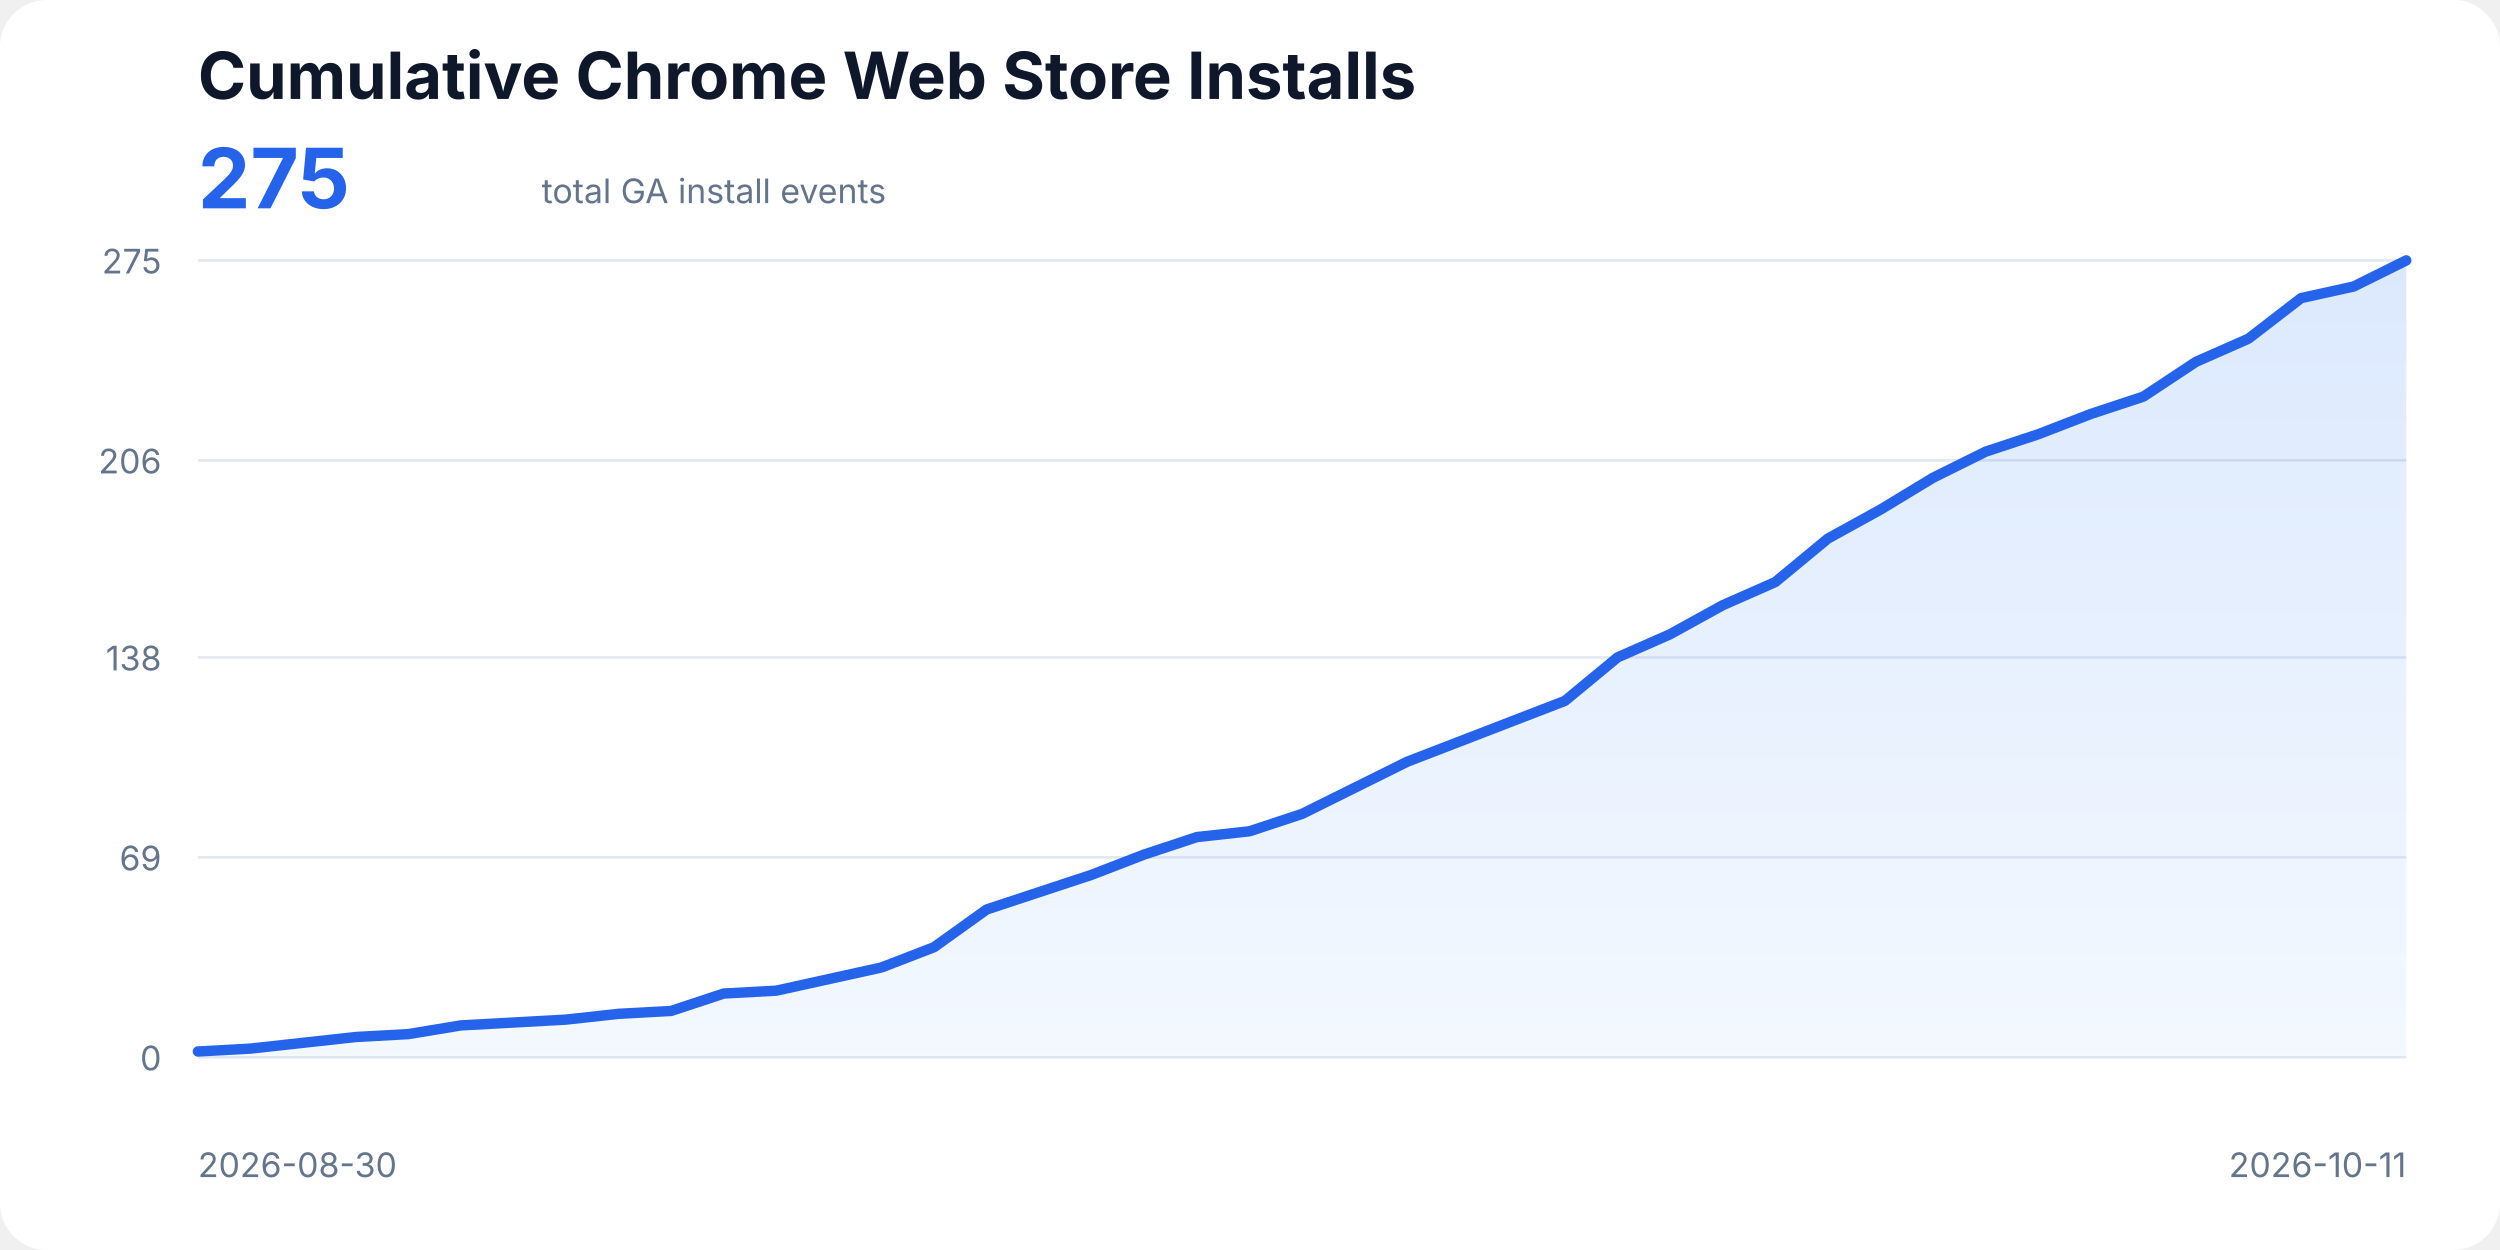
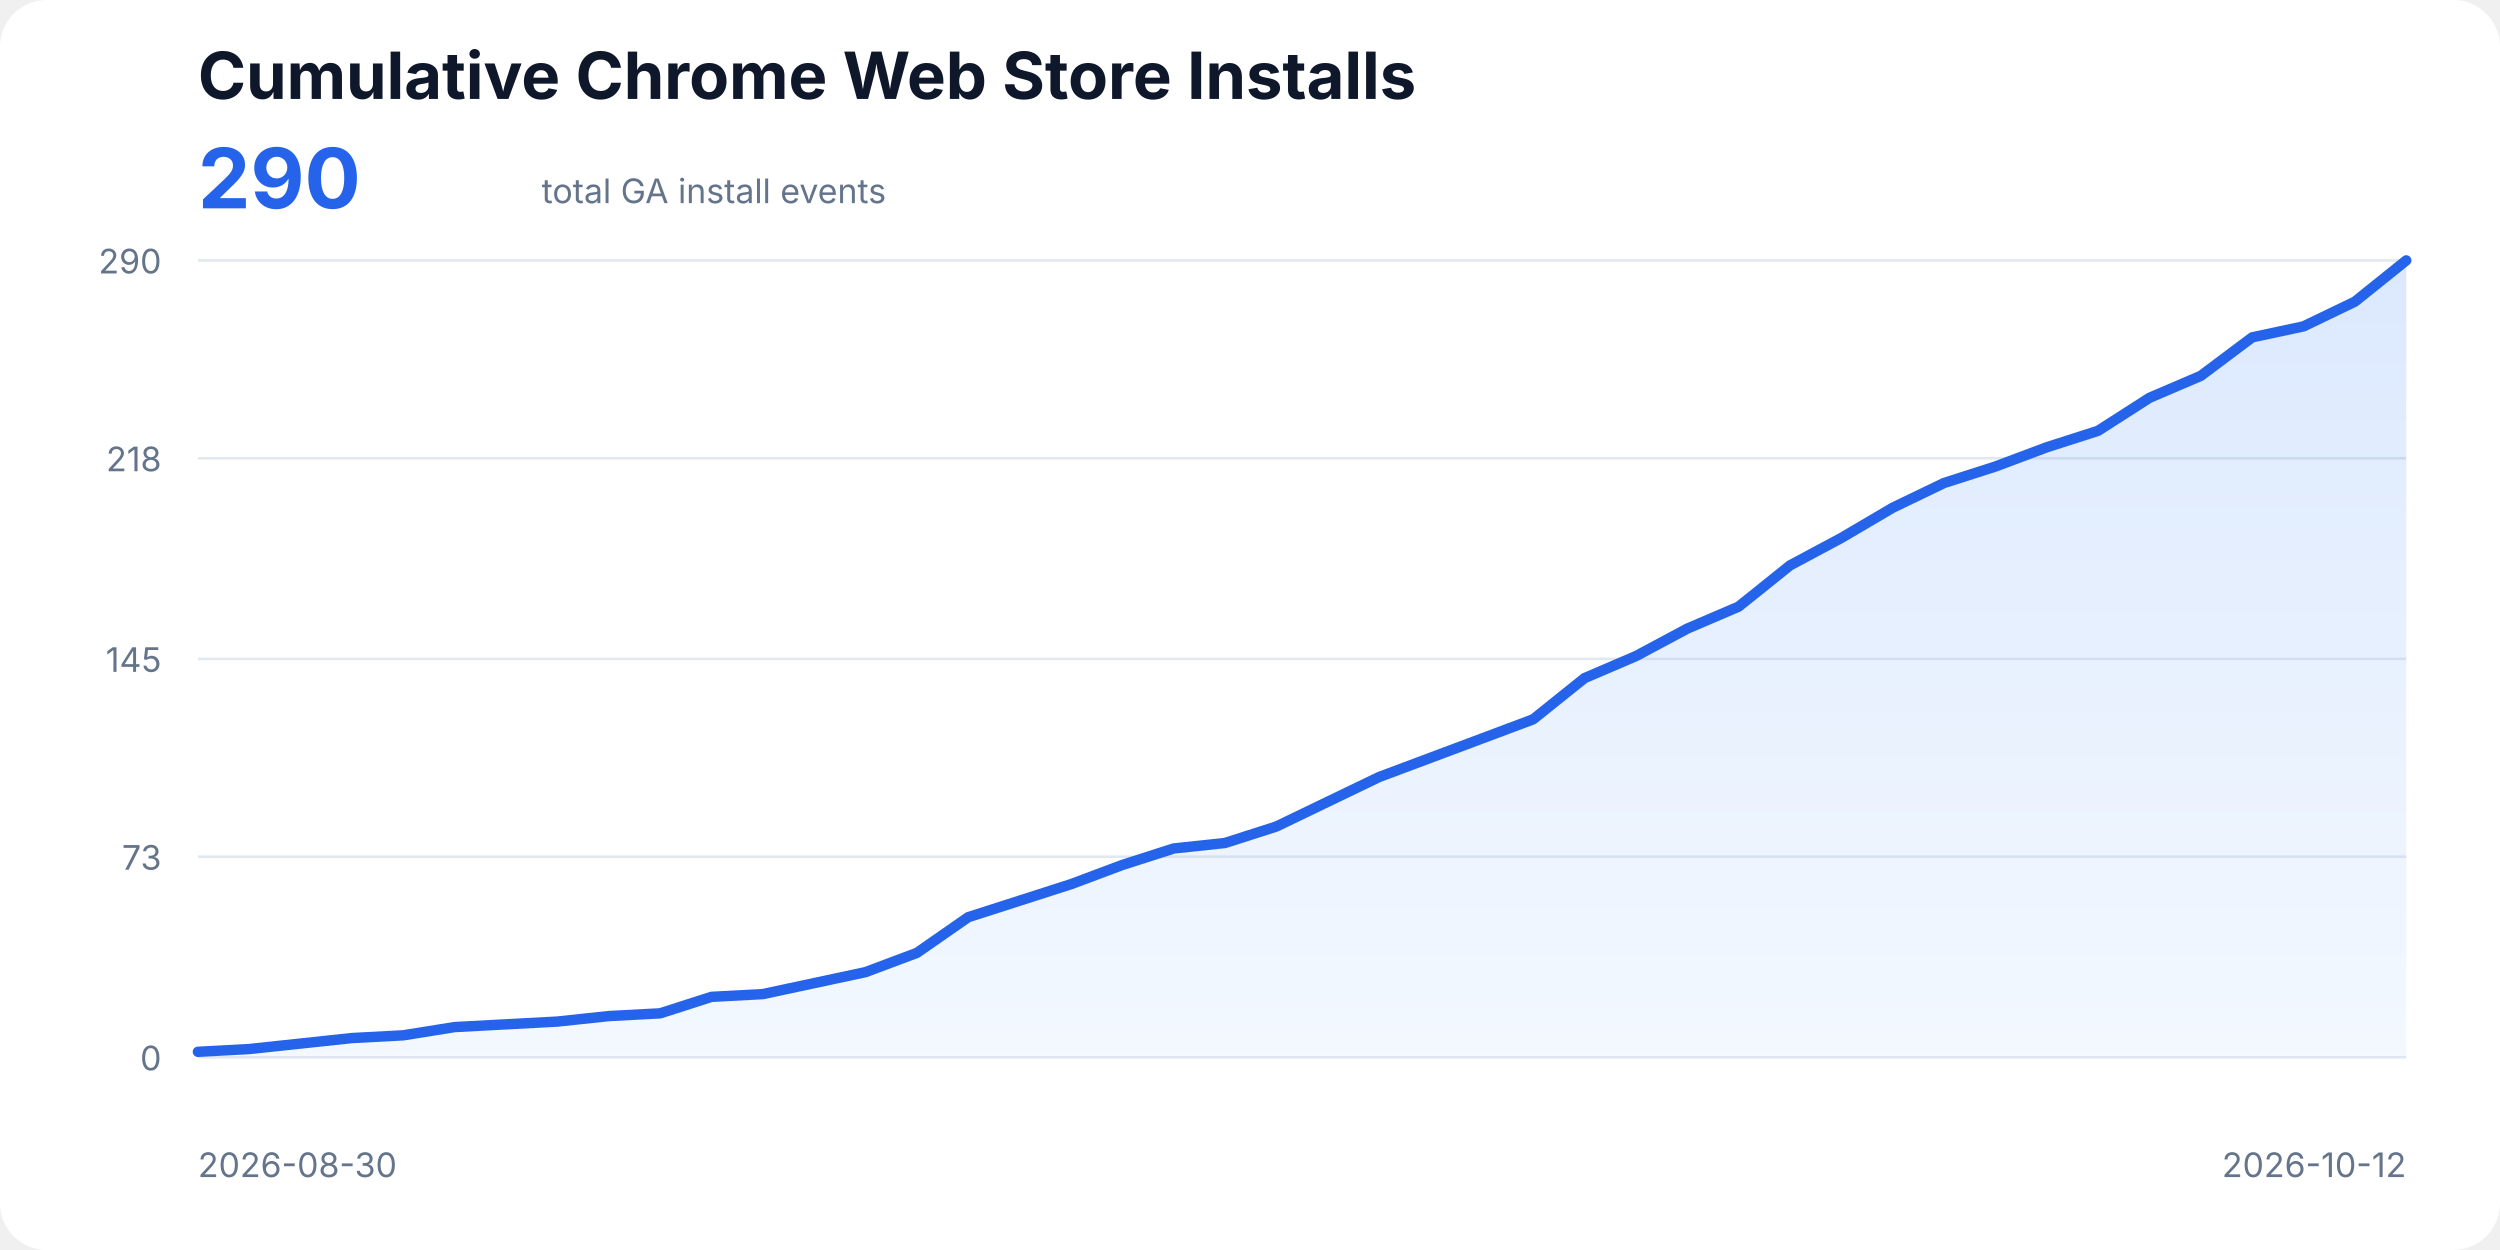
<svg xmlns="http://www.w3.org/2000/svg" width="960" height="480" viewBox="0 0 960 480" role="img" aria-labelledby="title description">
  <style>
    text{font-family:ui-sans-serif,system-ui,-apple-system,BlinkMacSystemFont,"Segoe UI",sans-serif;fill:#0f172a}
    .title{font-size:25px;font-weight:700}.total{font-size:32px;font-weight:700;fill:#2563eb}.subtitle,.axis{font-size:13px;fill:#64748b}
    .line{fill:none;stroke:#2563eb;stroke-width:4;stroke-linecap:round;stroke-linejoin:round}.area{fill:url(#fill);opacity:.18}
  </style>
  <defs>
    <linearGradient id="fill" x1="0" x2="0" y1="0" y2="1">
      <stop offset="0%" stop-color="#3b82f6" />
      <stop offset="100%" stop-color="#bfdbfe" />
    </linearGradient>
  </defs>
  <rect width="100%" height="100%" rx="18" fill="#fff" />
  <text x="76" y="38" class="title">Cumulative Chrome Web Store Installs</text>
-   <text x="76" y="80" class="total">275</text>
+   <text x="76" y="80" class="total">290</text>
  <text x="208" y="78" class="subtitle">total GA install events</text>
  <line x1="76" y1="406.00" x2="924" y2="406.00" stroke="#e2e8f0" />
  <text x="62" y="411" text-anchor="end" class="axis">0</text>
-   <line x1="76" y1="329.22" x2="924" y2="329.22" stroke="#e2e8f0" />
-   <text x="62" y="334.22" text-anchor="end" class="axis">69</text>
-   <line x1="76" y1="252.44" x2="924" y2="252.44" stroke="#e2e8f0" />
-   <text x="62" y="257.44" text-anchor="end" class="axis">138</text>
-   <line x1="76" y1="176.78" x2="924" y2="176.78" stroke="#e2e8f0" />
-   <text x="62" y="181.78" text-anchor="end" class="axis">206</text>
+   <line x1="76" y1="328.97" x2="924" y2="328.97" stroke="#e2e8f0" />
+   <text x="62" y="333.97" text-anchor="end" class="axis">73</text>
+   <line x1="76" y1="253.00" x2="924" y2="253.00" stroke="#e2e8f0" />
+   <text x="62" y="258" text-anchor="end" class="axis">145</text>
+   <line x1="76" y1="175.97" x2="924" y2="175.97" stroke="#e2e8f0" />
+   <text x="62" y="180.97" text-anchor="end" class="axis">218</text>
  <line x1="76" y1="100.00" x2="924" y2="100.00" stroke="#e2e8f0" />
-   <text x="62" y="105" text-anchor="end" class="axis">275</text>
-   <polygon class="area" points="76,406 76.00,403.77 96.19,402.66 116.38,400.44 136.57,398.21 156.76,397.10 176.95,393.76 197.14,392.65 217.33,391.53 237.52,389.31 257.71,388.20 277.90,381.52 298.10,380.41 318.29,375.96 338.48,371.51 358.67,363.72 378.86,349.25 399.05,342.57 419.24,335.90 439.43,328.11 459.62,321.43 479.81,319.21 500.00,312.53 520.19,302.52 540.38,292.50 560.57,284.71 580.76,276.92 600.95,269.13 621.14,252.44 641.33,243.54 661.52,232.41 681.71,223.51 701.90,206.82 722.10,195.69 742.29,183.45 762.48,173.44 782.67,166.76 802.86,158.97 823.05,152.30 843.24,138.95 863.43,130.04 883.62,114.47 903.81,110.01 924.00,100.00 924,406" />
-   <polyline class="line" points="76.00,403.77 96.19,402.66 116.38,400.44 136.57,398.21 156.76,397.10 176.95,393.76 197.14,392.65 217.33,391.53 237.52,389.31 257.71,388.20 277.90,381.52 298.10,380.41 318.29,375.96 338.48,371.51 358.67,363.72 378.86,349.25 399.05,342.57 419.24,335.90 439.43,328.11 459.62,321.43 479.81,319.21 500.00,312.53 520.19,302.52 540.38,292.50 560.57,284.71 580.76,276.92 600.95,269.13 621.14,252.44 641.33,243.54 661.52,232.41 681.71,223.51 701.90,206.82 722.10,195.69 742.29,183.45 762.48,173.44 782.67,166.76 802.86,158.97 823.05,152.30 843.24,138.95 863.43,130.04 883.62,114.47 903.81,110.01 924.00,100.00" />
+   <text x="62" y="105" text-anchor="end" class="axis">290</text>
+   <polygon class="area" points="76,406 76.00,403.89 95.72,402.83 115.44,400.72 135.16,398.61 154.88,397.56 174.60,394.39 194.33,393.34 214.05,392.28 233.77,390.17 253.49,389.12 273.21,382.79 292.93,381.73 312.65,377.51 332.37,373.29 352.09,365.90 371.81,352.19 391.53,345.86 411.26,339.52 430.98,332.14 450.70,325.81 470.42,323.70 490.14,317.37 509.86,307.87 529.58,298.37 549.30,290.99 569.02,283.60 588.74,276.21 608.47,260.39 628.19,251.94 647.91,241.39 667.63,232.95 687.35,217.12 707.07,206.57 726.79,194.97 746.51,185.47 766.23,179.14 785.95,171.75 805.67,165.42 825.40,152.76 845.12,144.32 864.84,129.54 884.56,125.32 904.28,115.83 924.00,100.00 924,406" />
+   <polyline class="line" points="76.00,403.89 95.72,402.83 115.44,400.72 135.16,398.61 154.88,397.56 174.60,394.39 194.33,393.34 214.05,392.28 233.77,390.17 253.49,389.12 273.21,382.79 292.93,381.73 312.65,377.51 332.37,373.29 352.09,365.90 371.81,352.19 391.53,345.86 411.26,339.52 430.98,332.14 450.70,325.81 470.42,323.70 490.14,317.37 509.86,307.87 529.58,298.37 549.30,290.99 569.02,283.60 588.74,276.21 608.47,260.39 628.19,251.94 647.91,241.39 667.63,232.95 687.35,217.12 707.07,206.57 726.79,194.97 746.51,185.47 766.23,179.14 785.95,171.75 805.67,165.42 825.40,152.76 845.12,144.32 864.84,129.54 884.56,125.32 904.28,115.83 924.00,100.00" />
  <text x="76" y="452" class="axis">2026-08-30</text>
-   <text x="924" y="452" text-anchor="end" class="axis">2026-10-11</text>
+   <text x="924" y="452" text-anchor="end" class="axis">2026-10-12</text>
</svg>
